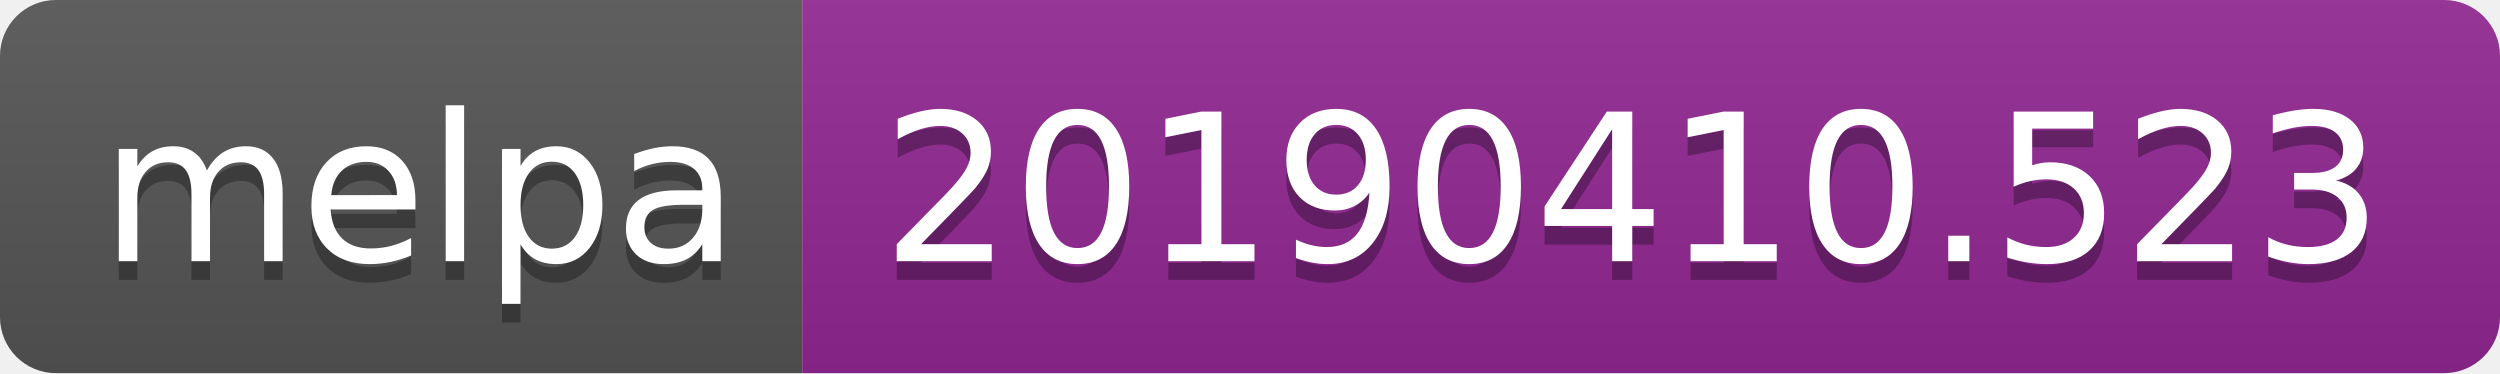
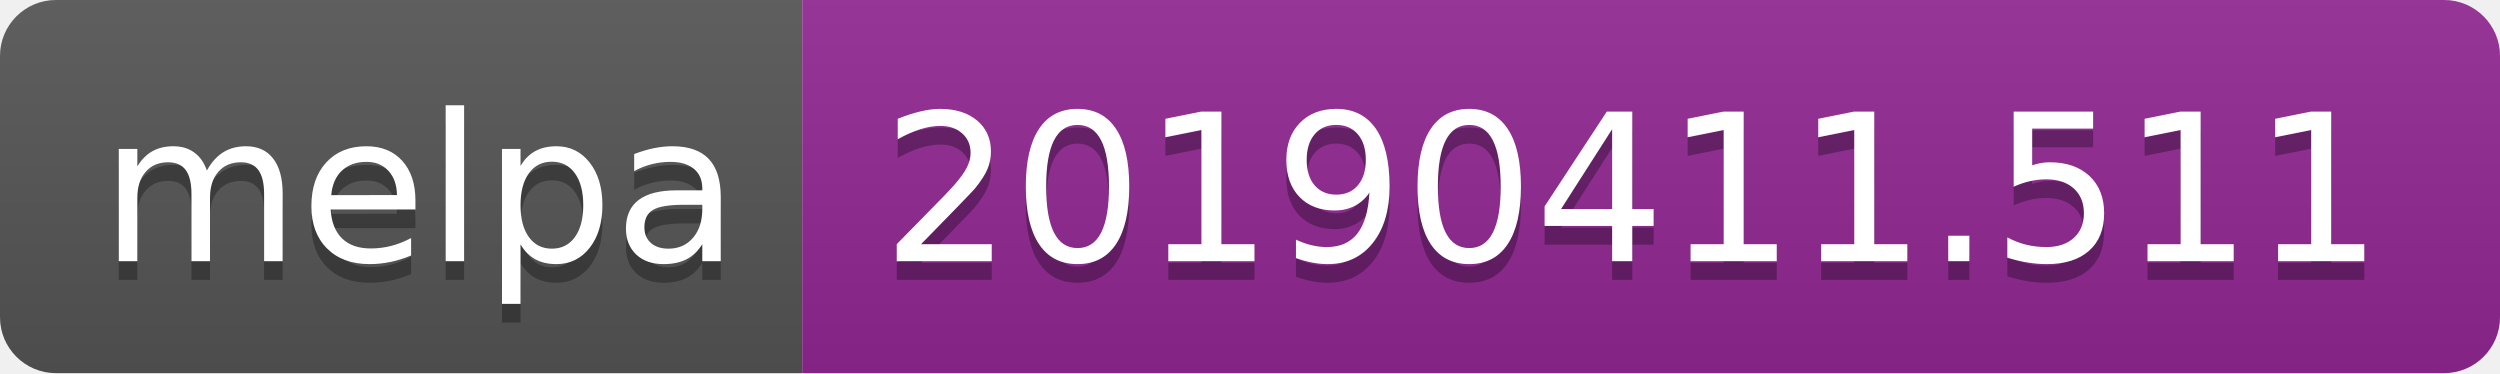
<svg xmlns="http://www.w3.org/2000/svg" width="134" height="20">
  <linearGradient id="b" x2="0" y2="100%">
    <stop offset="0" stop-color="#bbb" stop-opacity=".1" />
    <stop offset="1" stop-opacity=".1" />
  </linearGradient>
  <clipPath id="a">
    <rect width="134" height="20" rx="3" fill="#fff" />
  </clipPath>
  <g clip-path="url(#a)">
    <path fill="#555" d="M0 0h43v20H0z" />
    <path fill="#922793" d="M43 0h91v20H43z" />
    <path fill="url(#b)" d="M0 0h134v20H0z" />
  </g>
  <g fill="#fff" text-anchor="middle" font-family="DejaVu Sans,Verdana,Geneva,sans-serif" font-size="110">
    <text x="225" y="150" fill="#010101" fill-opacity=".3" transform="scale(.1)" textLength="330">melpa</text>
    <text x="225" y="140" transform="scale(.1)" textLength="330">melpa</text>
-     <text x="875" y="150" fill="#010101" fill-opacity=".3" transform="scale(.1)" textLength="810">20190410.523</text>
-     <text x="875" y="140" transform="scale(.1)" textLength="810">20190410.523</text>
+     <text x="875" y="150" fill="#010101" fill-opacity=".3" transform="scale(.1)" textLength="810">20190411.511</text>
+     <text x="875" y="140" transform="scale(.1)" textLength="810">20190411.511</text>
  </g>
</svg>
